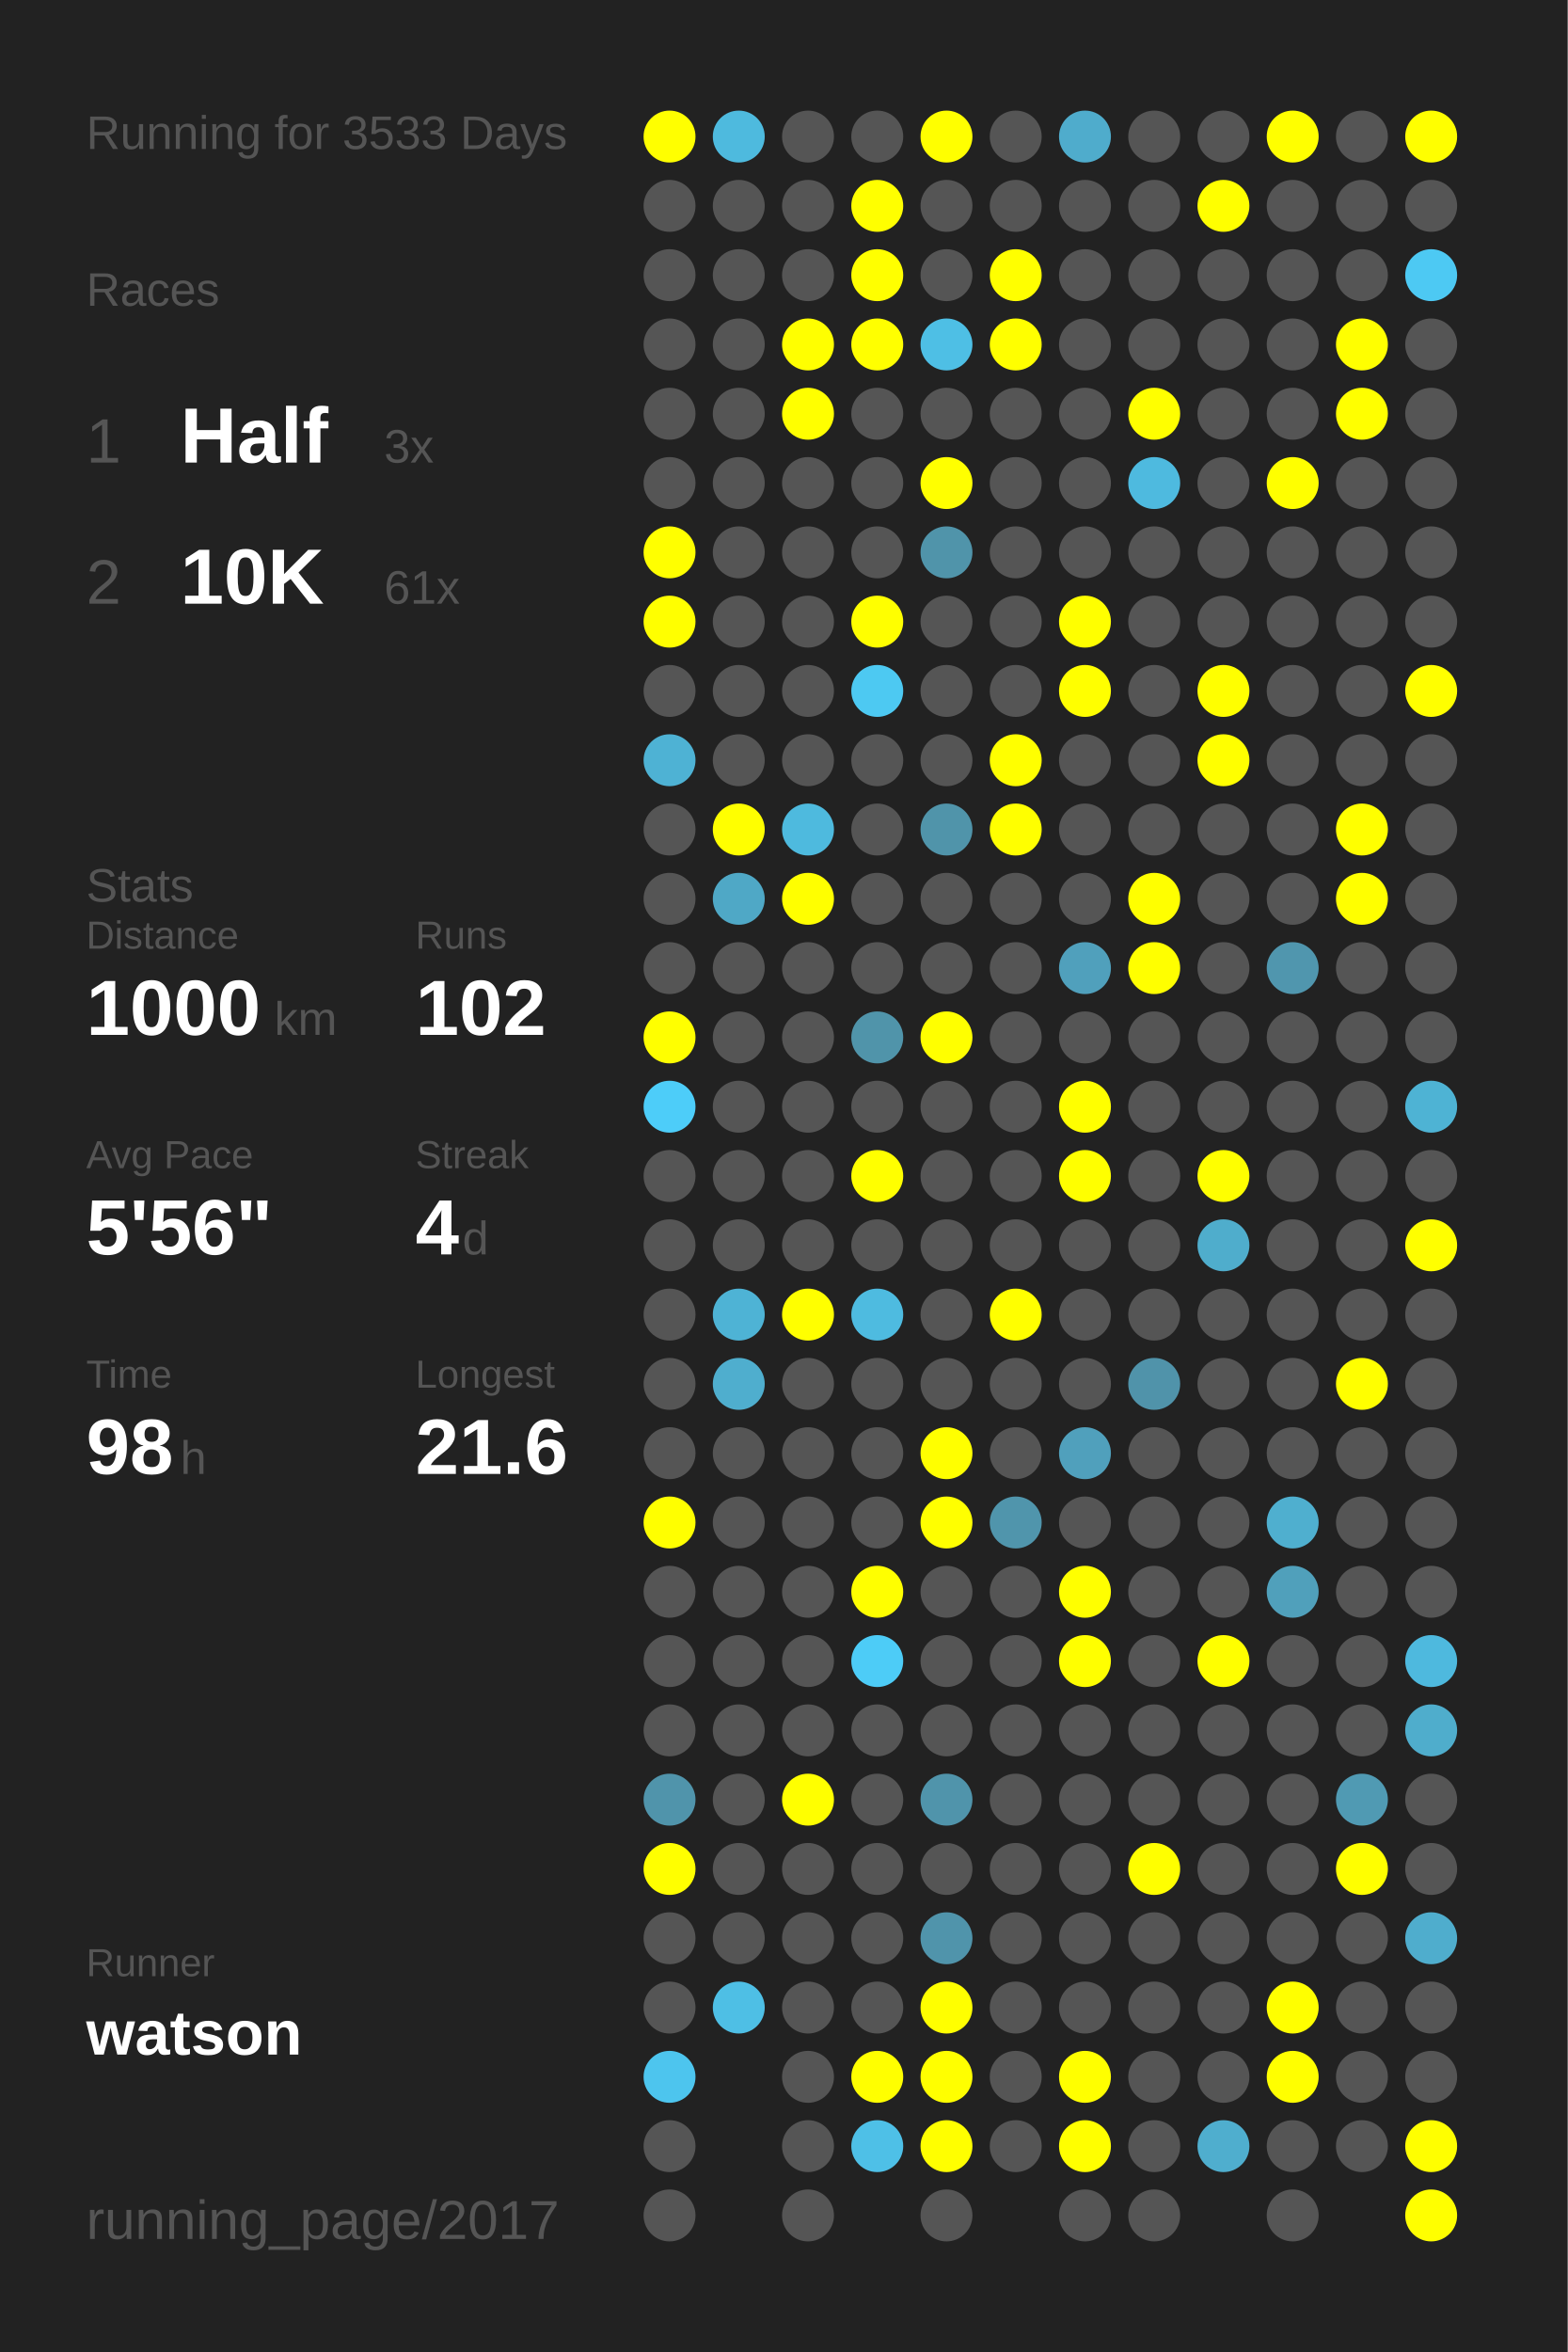
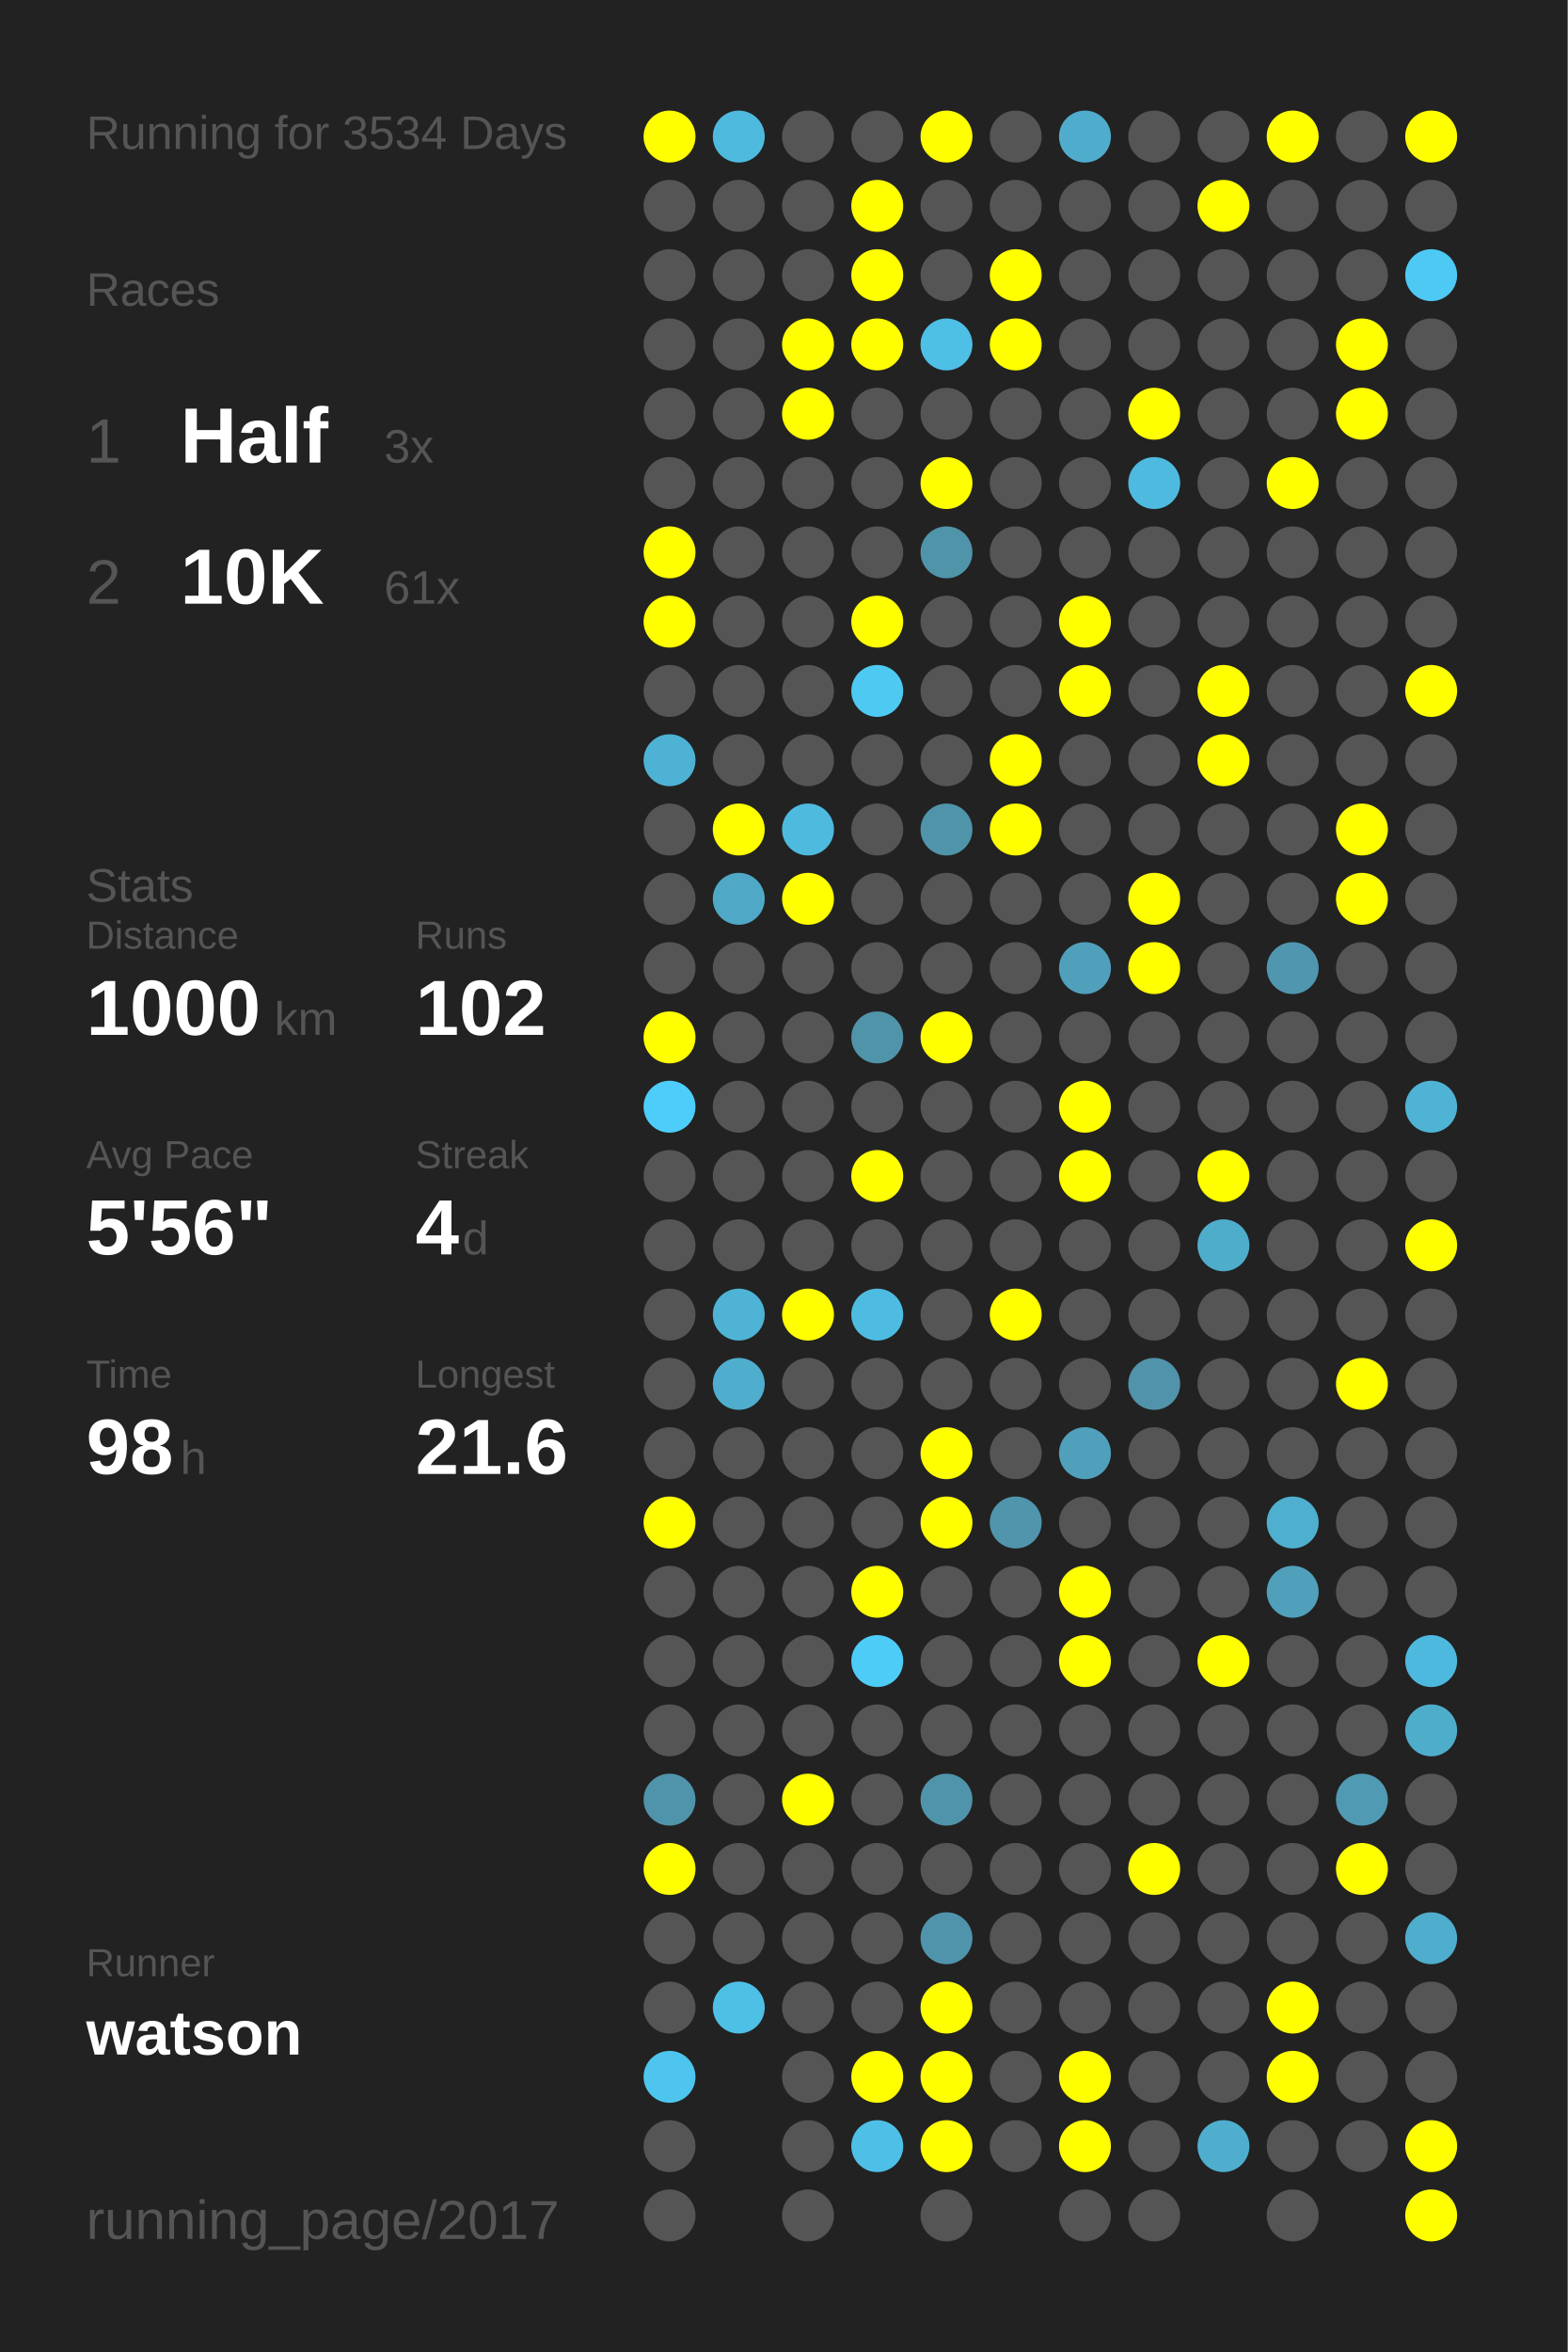
<svg xmlns="http://www.w3.org/2000/svg" baseProfile="full" height="300mm" version="1.1" viewBox="0,0,200,300" width="200mm">
  <defs />
  <rect fill="#222222" height="300" width="200" x="0" y="0" />
-   <text fill="#555555" style="font-size:6px; font-family:Arial;" x="11" y="19">Running for 3533 Days</text>
+   <text fill="#555555" style="font-size:6px; font-family:Arial;" x="11" y="19">Running for 3534 Days</text>
  <text fill="#555555" style="font-size:6px; font-family:Arial;" x="11" y="39">Races</text>
  <text fill="#555555" style="font-size:8px; font-family:Arial;" x="11" y="59">1</text>
  <text fill="#FFFFFF" style="font-size:10px; font-family:Arial; font-weight:bold;" x="23" y="59">Half</text>
  <text fill="#555555" style="font-size:6px; font-family:Arial;" x="49" y="59">3x</text>
  <text fill="#555555" style="font-size:8px; font-family:Arial;" x="11" y="77">2</text>
  <text fill="#FFFFFF" style="font-size:10px; font-family:Arial; font-weight:bold;" x="23" y="77">10K</text>
  <text fill="#555555" style="font-size:6px; font-family:Arial;" x="49" y="77">61x</text>
  <text fill="#555555" style="font-size:6px; font-family:Arial;" x="11" y="115">Stats</text>
  <text fill="#555555" style="font-size:5px; font-family:Arial;" x="11" y="121">Distance</text>
  <text fill="#FFFFFF" style="font-size:10px; font-family:Arial; font-weight:bold;" x="11" y="132">1000</text>
  <text fill="#555555" style="font-size:6px; font-family:Arial;" x="35" y="132">km</text>
  <text fill="#555555" style="font-size:5px; font-family:Arial;" x="53" y="121">Runs</text>
  <text fill="#FFFFFF" style="font-size:10px; font-family:Arial; font-weight:bold;" x="53" y="132">102</text>
  <text fill="#555555" style="font-size:5px; font-family:Arial;" x="11" y="149">Avg Pace</text>
  <text fill="#FFFFFF" style="font-size:10px; font-family:Arial; font-weight:bold;" x="11" y="160">5'56"</text>
  <text fill="#555555" style="font-size:5px; font-family:Arial;" x="53" y="149">Streak</text>
  <text fill="#FFFFFF" style="font-size:10px; font-family:Arial; font-weight:bold;" x="53" y="160">4</text>
  <text fill="#555555" style="font-size:6px; font-family:Arial;" x="59" y="160">d</text>
  <text fill="#555555" style="font-size:5px; font-family:Arial;" x="11" y="177">Time</text>
  <text fill="#FFFFFF" style="font-size:10px; font-family:Arial; font-weight:bold;" x="11" y="188">98</text>
  <text fill="#555555" style="font-size:6px; font-family:Arial;" x="23" y="188">h</text>
  <text fill="#555555" style="font-size:5px; font-family:Arial;" x="53" y="177">Longest</text>
  <text fill="#FFFFFF" style="font-size:10px; font-family:Arial; font-weight:bold;" x="53" y="188">21.6</text>
  <text fill="#555555" style="font-size:5px; font-family:Arial;" x="11" y="252.065">Runner</text>
  <text fill="#FFFFFF" style="font-size:8px; font-family:Arial; font-weight:bold;" x="11" y="262.065">watson</text>
  <text fill="#555555" style="font-size:7px; font-family:Arial;" x="11" y="285.581">running_page/2017</text>
  <circle cx="85.417" cy="17.419" fill="#FFFF00" r="3.312" />
  <circle cx="85.417" cy="26.258" fill="#555555" r="3.312" />
  <circle cx="85.417" cy="35.097" fill="#555555" r="3.312" />
  <circle cx="85.417" cy="43.935" fill="#555555" r="3.312" />
  <circle cx="85.417" cy="52.774" fill="#555555" r="3.312" />
  <circle cx="85.417" cy="61.613" fill="#555555" r="3.312" />
  <circle cx="85.417" cy="70.452" fill="#FFFF00" r="3.312" />
  <circle cx="85.417" cy="79.29" fill="#FFFF00" r="3.312" />
  <circle cx="85.417" cy="88.129" fill="#555555" r="3.312" />
  <circle cx="85.417" cy="96.968" fill="#4eb2d4" r="3.312" />
  <circle cx="85.417" cy="105.806" fill="#555555" r="3.312" />
  <circle cx="85.417" cy="114.645" fill="#555555" r="3.312" />
  <circle cx="85.417" cy="123.484" fill="#555555" r="3.312" />
  <circle cx="85.417" cy="132.323" fill="#FFFF00" r="3.312" />
  <circle cx="85.417" cy="141.161" fill="#4dcdf9" r="3.312" />
  <circle cx="85.417" cy="150" fill="#555555" r="3.312" />
  <circle cx="85.417" cy="158.839" fill="#555555" r="3.312" />
  <circle cx="85.417" cy="167.677" fill="#555555" r="3.312" />
  <circle cx="85.417" cy="176.516" fill="#555555" r="3.312" />
  <circle cx="85.417" cy="185.355" fill="#555555" r="3.312" />
  <circle cx="85.417" cy="194.194" fill="#FFFF00" r="3.312" />
  <circle cx="85.417" cy="203.032" fill="#555555" r="3.312" />
  <circle cx="85.417" cy="211.871" fill="#555555" r="3.312" />
  <circle cx="85.417" cy="220.71" fill="#555555" r="3.312" />
  <circle cx="85.417" cy="229.548" fill="#5094ab" r="3.312" />
  <circle cx="85.417" cy="238.387" fill="#FFFF00" r="3.312" />
  <circle cx="85.417" cy="247.226" fill="#555555" r="3.312" />
  <circle cx="85.417" cy="256.065" fill="#555555" r="3.312" />
  <circle cx="85.417" cy="264.903" fill="#4dc5ee" r="3.312" />
  <circle cx="85.417" cy="273.742" fill="#555555" r="3.312" />
  <circle cx="85.417" cy="282.581" fill="#555555" r="3.312" />
  <circle cx="94.25" cy="17.419" fill="#4ebade" r="3.312" />
  <circle cx="94.25" cy="26.258" fill="#555555" r="3.312" />
  <circle cx="94.25" cy="35.097" fill="#555555" r="3.312" />
  <circle cx="94.25" cy="43.935" fill="#555555" r="3.312" />
  <circle cx="94.25" cy="52.774" fill="#555555" r="3.312" />
  <circle cx="94.25" cy="61.613" fill="#555555" r="3.312" />
  <circle cx="94.25" cy="70.452" fill="#555555" r="3.312" />
  <circle cx="94.25" cy="79.29" fill="#555555" r="3.312" />
  <circle cx="94.25" cy="88.129" fill="#555555" r="3.312" />
  <circle cx="94.25" cy="96.968" fill="#555555" r="3.312" />
  <circle cx="94.25" cy="105.806" fill="#FFFF00" r="3.312" />
  <circle cx="94.25" cy="114.645" fill="#4fa8c6" r="3.312" />
  <circle cx="94.25" cy="123.484" fill="#555555" r="3.312" />
  <circle cx="94.25" cy="132.323" fill="#555555" r="3.312" />
  <circle cx="94.25" cy="141.161" fill="#555555" r="3.312" />
  <circle cx="94.25" cy="150" fill="#555555" r="3.312" />
  <circle cx="94.25" cy="158.839" fill="#555555" r="3.312" />
  <circle cx="94.25" cy="167.677" fill="#4eb3d5" r="3.312" />
  <circle cx="94.25" cy="176.516" fill="#4faece" r="3.312" />
  <circle cx="94.25" cy="185.355" fill="#555555" r="3.312" />
  <circle cx="94.25" cy="194.194" fill="#555555" r="3.312" />
  <circle cx="94.25" cy="203.032" fill="#555555" r="3.312" />
  <circle cx="94.25" cy="211.871" fill="#555555" r="3.312" />
  <circle cx="94.25" cy="220.71" fill="#555555" r="3.312" />
  <circle cx="94.25" cy="229.548" fill="#555555" r="3.312" />
  <circle cx="94.25" cy="238.387" fill="#555555" r="3.312" />
  <circle cx="94.25" cy="247.226" fill="#555555" r="3.312" />
  <circle cx="94.25" cy="256.065" fill="#4ebfe5" r="3.312" />
  <circle cx="103.083" cy="17.419" fill="#555555" r="3.312" />
  <circle cx="103.083" cy="26.258" fill="#555555" r="3.312" />
  <circle cx="103.083" cy="35.097" fill="#555555" r="3.312" />
  <circle cx="103.083" cy="43.935" fill="#FFFF00" r="3.312" />
  <circle cx="103.083" cy="52.774" fill="#FFFF00" r="3.312" />
  <circle cx="103.083" cy="61.613" fill="#555555" r="3.312" />
  <circle cx="103.083" cy="70.452" fill="#555555" r="3.312" />
  <circle cx="103.083" cy="79.29" fill="#555555" r="3.312" />
  <circle cx="103.083" cy="88.129" fill="#555555" r="3.312" />
  <circle cx="103.083" cy="96.968" fill="#555555" r="3.312" />
  <circle cx="103.083" cy="105.806" fill="#4ebade" r="3.312" />
  <circle cx="103.083" cy="114.645" fill="#FFFF00" r="3.312" />
  <circle cx="103.083" cy="123.484" fill="#555555" r="3.312" />
  <circle cx="103.083" cy="132.323" fill="#555555" r="3.312" />
  <circle cx="103.083" cy="141.161" fill="#555555" r="3.312" />
  <circle cx="103.083" cy="150" fill="#555555" r="3.312" />
  <circle cx="103.083" cy="158.839" fill="#555555" r="3.312" />
  <circle cx="103.083" cy="167.677" fill="#FFFF00" r="3.312" />
  <circle cx="103.083" cy="176.516" fill="#555555" r="3.312" />
  <circle cx="103.083" cy="185.355" fill="#555555" r="3.312" />
  <circle cx="103.083" cy="194.194" fill="#555555" r="3.312" />
  <circle cx="103.083" cy="203.032" fill="#555555" r="3.312" />
  <circle cx="103.083" cy="211.871" fill="#555555" r="3.312" />
  <circle cx="103.083" cy="220.71" fill="#555555" r="3.312" />
  <circle cx="103.083" cy="229.548" fill="#FFFF00" r="3.312" />
  <circle cx="103.083" cy="238.387" fill="#555555" r="3.312" />
  <circle cx="103.083" cy="247.226" fill="#555555" r="3.312" />
  <circle cx="103.083" cy="256.065" fill="#555555" r="3.312" />
  <circle cx="103.083" cy="264.903" fill="#555555" r="3.312" />
  <circle cx="103.083" cy="273.742" fill="#555555" r="3.312" />
  <circle cx="103.083" cy="282.581" fill="#555555" r="3.312" />
  <circle cx="111.917" cy="17.419" fill="#555555" r="3.312" />
  <circle cx="111.917" cy="26.258" fill="#FFFF00" r="3.312" />
  <circle cx="111.917" cy="35.097" fill="#FFFF00" r="3.312" />
  <circle cx="111.917" cy="43.935" fill="#FFFF00" r="3.312" />
  <circle cx="111.917" cy="52.774" fill="#555555" r="3.312" />
  <circle cx="111.917" cy="61.613" fill="#555555" r="3.312" />
  <circle cx="111.917" cy="70.452" fill="#555555" r="3.312" />
  <circle cx="111.917" cy="79.29" fill="#FFFF00" r="3.312" />
  <circle cx="111.917" cy="88.129" fill="#4dc9f2" r="3.312" />
  <circle cx="111.917" cy="96.968" fill="#555555" r="3.312" />
  <circle cx="111.917" cy="105.806" fill="#555555" r="3.312" />
  <circle cx="111.917" cy="114.645" fill="#555555" r="3.312" />
  <circle cx="111.917" cy="123.484" fill="#555555" r="3.312" />
  <circle cx="111.917" cy="132.323" fill="#5094aa" r="3.312" />
  <circle cx="111.917" cy="141.161" fill="#555555" r="3.312" />
  <circle cx="111.917" cy="150" fill="#FFFF00" r="3.312" />
  <circle cx="111.917" cy="158.839" fill="#555555" r="3.312" />
  <circle cx="111.917" cy="167.677" fill="#4ebbe0" r="3.312" />
  <circle cx="111.917" cy="176.516" fill="#555555" r="3.312" />
  <circle cx="111.917" cy="185.355" fill="#555555" r="3.312" />
  <circle cx="111.917" cy="194.194" fill="#555555" r="3.312" />
  <circle cx="111.917" cy="203.032" fill="#FFFF00" r="3.312" />
  <circle cx="111.917" cy="211.871" fill="#4dccf7" r="3.312" />
  <circle cx="111.917" cy="220.71" fill="#555555" r="3.312" />
  <circle cx="111.917" cy="229.548" fill="#555555" r="3.312" />
  <circle cx="111.917" cy="238.387" fill="#555555" r="3.312" />
  <circle cx="111.917" cy="247.226" fill="#555555" r="3.312" />
  <circle cx="111.917" cy="256.065" fill="#555555" r="3.312" />
  <circle cx="111.917" cy="264.903" fill="#FFFF00" r="3.312" />
  <circle cx="111.917" cy="273.742" fill="#4ec0e7" r="3.312" />
  <circle cx="120.75" cy="17.419" fill="#FFFF00" r="3.312" />
  <circle cx="120.75" cy="26.258" fill="#555555" r="3.312" />
  <circle cx="120.75" cy="35.097" fill="#555555" r="3.312" />
  <circle cx="120.75" cy="43.935" fill="#4ebfe5" r="3.312" />
  <circle cx="120.75" cy="52.774" fill="#555555" r="3.312" />
  <circle cx="120.75" cy="61.613" fill="#FFFF00" r="3.312" />
  <circle cx="120.75" cy="70.452" fill="#5094aa" r="3.312" />
  <circle cx="120.75" cy="79.29" fill="#555555" r="3.312" />
  <circle cx="120.75" cy="88.129" fill="#555555" r="3.312" />
  <circle cx="120.75" cy="96.968" fill="#555555" r="3.312" />
  <circle cx="120.75" cy="105.806" fill="#5094aa" r="3.312" />
  <circle cx="120.75" cy="114.645" fill="#555555" r="3.312" />
  <circle cx="120.75" cy="123.484" fill="#555555" r="3.312" />
  <circle cx="120.75" cy="132.323" fill="#FFFF00" r="3.312" />
  <circle cx="120.75" cy="141.161" fill="#555555" r="3.312" />
  <circle cx="120.75" cy="150" fill="#555555" r="3.312" />
  <circle cx="120.75" cy="158.839" fill="#555555" r="3.312" />
  <circle cx="120.75" cy="167.677" fill="#555555" r="3.312" />
  <circle cx="120.75" cy="176.516" fill="#555555" r="3.312" />
  <circle cx="120.75" cy="185.355" fill="#FFFF00" r="3.312" />
  <circle cx="120.75" cy="194.194" fill="#FFFF00" r="3.312" />
  <circle cx="120.75" cy="203.032" fill="#555555" r="3.312" />
  <circle cx="120.75" cy="211.871" fill="#555555" r="3.312" />
  <circle cx="120.75" cy="220.71" fill="#555555" r="3.312" />
  <circle cx="120.75" cy="229.548" fill="#5094ab" r="3.312" />
  <circle cx="120.75" cy="238.387" fill="#555555" r="3.312" />
  <circle cx="120.75" cy="247.226" fill="#5094ab" r="3.312" />
  <circle cx="120.75" cy="256.065" fill="#FFFF00" r="3.312" />
  <circle cx="120.75" cy="264.903" fill="#FFFF00" r="3.312" />
  <circle cx="120.75" cy="273.742" fill="#FFFF00" r="3.312" />
  <circle cx="120.75" cy="282.581" fill="#555555" r="3.312" />
  <circle cx="129.583" cy="17.419" fill="#555555" r="3.312" />
  <circle cx="129.583" cy="26.258" fill="#555555" r="3.312" />
  <circle cx="129.583" cy="35.097" fill="#FFFF00" r="3.312" />
  <circle cx="129.583" cy="43.935" fill="#FFFF00" r="3.312" />
  <circle cx="129.583" cy="52.774" fill="#555555" r="3.312" />
  <circle cx="129.583" cy="61.613" fill="#555555" r="3.312" />
  <circle cx="129.583" cy="70.452" fill="#555555" r="3.312" />
  <circle cx="129.583" cy="79.29" fill="#555555" r="3.312" />
  <circle cx="129.583" cy="88.129" fill="#555555" r="3.312" />
  <circle cx="129.583" cy="96.968" fill="#FFFF00" r="3.312" />
  <circle cx="129.583" cy="105.806" fill="#FFFF00" r="3.312" />
  <circle cx="129.583" cy="114.645" fill="#555555" r="3.312" />
  <circle cx="129.583" cy="123.484" fill="#555555" r="3.312" />
  <circle cx="129.583" cy="132.323" fill="#555555" r="3.312" />
  <circle cx="129.583" cy="141.161" fill="#555555" r="3.312" />
  <circle cx="129.583" cy="150" fill="#555555" r="3.312" />
  <circle cx="129.583" cy="158.839" fill="#555555" r="3.312" />
  <circle cx="129.583" cy="167.677" fill="#FFFF00" r="3.312" />
  <circle cx="129.583" cy="176.516" fill="#555555" r="3.312" />
  <circle cx="129.583" cy="185.355" fill="#555555" r="3.312" />
  <circle cx="129.583" cy="194.194" fill="#5095ac" r="3.312" />
  <circle cx="129.583" cy="203.032" fill="#555555" r="3.312" />
  <circle cx="129.583" cy="211.871" fill="#555555" r="3.312" />
  <circle cx="129.583" cy="220.71" fill="#555555" r="3.312" />
  <circle cx="129.583" cy="229.548" fill="#555555" r="3.312" />
  <circle cx="129.583" cy="238.387" fill="#555555" r="3.312" />
  <circle cx="129.583" cy="247.226" fill="#555555" r="3.312" />
  <circle cx="129.583" cy="256.065" fill="#555555" r="3.312" />
  <circle cx="129.583" cy="264.903" fill="#555555" r="3.312" />
  <circle cx="129.583" cy="273.742" fill="#555555" r="3.312" />
  <circle cx="138.417" cy="17.419" fill="#4faccc" r="3.312" />
  <circle cx="138.417" cy="26.258" fill="#555555" r="3.312" />
  <circle cx="138.417" cy="35.097" fill="#555555" r="3.312" />
  <circle cx="138.417" cy="43.935" fill="#555555" r="3.312" />
  <circle cx="138.417" cy="52.774" fill="#555555" r="3.312" />
  <circle cx="138.417" cy="61.613" fill="#555555" r="3.312" />
  <circle cx="138.417" cy="70.452" fill="#555555" r="3.312" />
  <circle cx="138.417" cy="79.29" fill="#FFFF00" r="3.312" />
  <circle cx="138.417" cy="88.129" fill="#FFFF00" r="3.312" />
  <circle cx="138.417" cy="96.968" fill="#555555" r="3.312" />
  <circle cx="138.417" cy="105.806" fill="#555555" r="3.312" />
  <circle cx="138.417" cy="114.645" fill="#555555" r="3.312" />
  <circle cx="138.417" cy="123.484" fill="#50a0bc" r="3.312" />
  <circle cx="138.417" cy="132.323" fill="#555555" r="3.312" />
  <circle cx="138.417" cy="141.161" fill="#FFFF00" r="3.312" />
  <circle cx="138.417" cy="150" fill="#FFFF00" r="3.312" />
  <circle cx="138.417" cy="158.839" fill="#555555" r="3.312" />
  <circle cx="138.417" cy="167.677" fill="#555555" r="3.312" />
  <circle cx="138.417" cy="176.516" fill="#555555" r="3.312" />
  <circle cx="138.417" cy="185.355" fill="#50a0bc" r="3.312" />
  <circle cx="138.417" cy="194.194" fill="#555555" r="3.312" />
  <circle cx="138.417" cy="203.032" fill="#FFFF00" r="3.312" />
  <circle cx="138.417" cy="211.871" fill="#FFFF00" r="3.312" />
  <circle cx="138.417" cy="220.71" fill="#555555" r="3.312" />
  <circle cx="138.417" cy="229.548" fill="#555555" r="3.312" />
  <circle cx="138.417" cy="238.387" fill="#555555" r="3.312" />
  <circle cx="138.417" cy="247.226" fill="#555555" r="3.312" />
  <circle cx="138.417" cy="256.065" fill="#555555" r="3.312" />
  <circle cx="138.417" cy="264.903" fill="#FFFF00" r="3.312" />
  <circle cx="138.417" cy="273.742" fill="#FFFF00" r="3.312" />
  <circle cx="138.417" cy="282.581" fill="#555555" r="3.312" />
  <circle cx="147.25" cy="17.419" fill="#555555" r="3.312" />
  <circle cx="147.25" cy="26.258" fill="#555555" r="3.312" />
  <circle cx="147.25" cy="35.097" fill="#555555" r="3.312" />
  <circle cx="147.25" cy="43.935" fill="#555555" r="3.312" />
  <circle cx="147.25" cy="52.774" fill="#FFFF00" r="3.312" />
  <circle cx="147.25" cy="61.613" fill="#4ebadf" r="3.312" />
  <circle cx="147.25" cy="70.452" fill="#555555" r="3.312" />
  <circle cx="147.25" cy="79.29" fill="#555555" r="3.312" />
  <circle cx="147.25" cy="88.129" fill="#555555" r="3.312" />
  <circle cx="147.25" cy="96.968" fill="#555555" r="3.312" />
  <circle cx="147.25" cy="105.806" fill="#555555" r="3.312" />
  <circle cx="147.25" cy="114.645" fill="#FFFF00" r="3.312" />
  <circle cx="147.25" cy="123.484" fill="#FFFF00" r="3.312" />
  <circle cx="147.25" cy="132.323" fill="#555555" r="3.312" />
  <circle cx="147.25" cy="141.161" fill="#555555" r="3.312" />
  <circle cx="147.25" cy="150" fill="#555555" r="3.312" />
  <circle cx="147.25" cy="158.839" fill="#555555" r="3.312" />
  <circle cx="147.25" cy="167.677" fill="#555555" r="3.312" />
  <circle cx="147.25" cy="176.516" fill="#5093aa" r="3.312" />
  <circle cx="147.25" cy="185.355" fill="#555555" r="3.312" />
  <circle cx="147.25" cy="194.194" fill="#555555" r="3.312" />
  <circle cx="147.25" cy="203.032" fill="#555555" r="3.312" />
  <circle cx="147.25" cy="211.871" fill="#555555" r="3.312" />
  <circle cx="147.25" cy="220.71" fill="#555555" r="3.312" />
  <circle cx="147.25" cy="229.548" fill="#555555" r="3.312" />
  <circle cx="147.25" cy="238.387" fill="#FFFF00" r="3.312" />
  <circle cx="147.25" cy="247.226" fill="#555555" r="3.312" />
  <circle cx="147.25" cy="256.065" fill="#555555" r="3.312" />
  <circle cx="147.25" cy="264.903" fill="#555555" r="3.312" />
  <circle cx="147.25" cy="273.742" fill="#555555" r="3.312" />
  <circle cx="147.25" cy="282.581" fill="#555555" r="3.312" />
  <circle cx="156.083" cy="17.419" fill="#555555" r="3.312" />
  <circle cx="156.083" cy="26.258" fill="#FFFF00" r="3.312" />
  <circle cx="156.083" cy="35.097" fill="#555555" r="3.312" />
  <circle cx="156.083" cy="43.935" fill="#555555" r="3.312" />
  <circle cx="156.083" cy="52.774" fill="#555555" r="3.312" />
  <circle cx="156.083" cy="61.613" fill="#555555" r="3.312" />
  <circle cx="156.083" cy="70.452" fill="#555555" r="3.312" />
  <circle cx="156.083" cy="79.29" fill="#555555" r="3.312" />
  <circle cx="156.083" cy="88.129" fill="#FFFF00" r="3.312" />
  <circle cx="156.083" cy="96.968" fill="#FFFF00" r="3.312" />
  <circle cx="156.083" cy="105.806" fill="#555555" r="3.312" />
  <circle cx="156.083" cy="114.645" fill="#555555" r="3.312" />
  <circle cx="156.083" cy="123.484" fill="#555555" r="3.312" />
  <circle cx="156.083" cy="132.323" fill="#555555" r="3.312" />
  <circle cx="156.083" cy="141.161" fill="#555555" r="3.312" />
  <circle cx="156.083" cy="150" fill="#FFFF00" r="3.312" />
  <circle cx="156.083" cy="158.839" fill="#4fadcc" r="3.312" />
  <circle cx="156.083" cy="167.677" fill="#555555" r="3.312" />
  <circle cx="156.083" cy="176.516" fill="#555555" r="3.312" />
  <circle cx="156.083" cy="185.355" fill="#555555" r="3.312" />
  <circle cx="156.083" cy="194.194" fill="#555555" r="3.312" />
  <circle cx="156.083" cy="203.032" fill="#555555" r="3.312" />
  <circle cx="156.083" cy="211.871" fill="#FFFF00" r="3.312" />
  <circle cx="156.083" cy="220.71" fill="#555555" r="3.312" />
  <circle cx="156.083" cy="229.548" fill="#555555" r="3.312" />
  <circle cx="156.083" cy="238.387" fill="#555555" r="3.312" />
  <circle cx="156.083" cy="247.226" fill="#555555" r="3.312" />
  <circle cx="156.083" cy="256.065" fill="#555555" r="3.312" />
  <circle cx="156.083" cy="264.903" fill="#555555" r="3.312" />
  <circle cx="156.083" cy="273.742" fill="#4faece" r="3.312" />
  <circle cx="164.917" cy="17.419" fill="#FFFF00" r="3.312" />
  <circle cx="164.917" cy="26.258" fill="#555555" r="3.312" />
  <circle cx="164.917" cy="35.097" fill="#555555" r="3.312" />
  <circle cx="164.917" cy="43.935" fill="#555555" r="3.312" />
  <circle cx="164.917" cy="52.774" fill="#555555" r="3.312" />
  <circle cx="164.917" cy="61.613" fill="#FFFF00" r="3.312" />
  <circle cx="164.917" cy="70.452" fill="#555555" r="3.312" />
  <circle cx="164.917" cy="79.29" fill="#555555" r="3.312" />
  <circle cx="164.917" cy="88.129" fill="#555555" r="3.312" />
  <circle cx="164.917" cy="96.968" fill="#555555" r="3.312" />
  <circle cx="164.917" cy="105.806" fill="#555555" r="3.312" />
  <circle cx="164.917" cy="114.645" fill="#555555" r="3.312" />
  <circle cx="164.917" cy="123.484" fill="#5096ae" r="3.312" />
  <circle cx="164.917" cy="132.323" fill="#555555" r="3.312" />
  <circle cx="164.917" cy="141.161" fill="#555555" r="3.312" />
  <circle cx="164.917" cy="150" fill="#555555" r="3.312" />
  <circle cx="164.917" cy="158.839" fill="#555555" r="3.312" />
  <circle cx="164.917" cy="167.677" fill="#555555" r="3.312" />
  <circle cx="164.917" cy="176.516" fill="#555555" r="3.312" />
  <circle cx="164.917" cy="185.355" fill="#555555" r="3.312" />
  <circle cx="164.917" cy="194.194" fill="#4fafcf" r="3.312" />
  <circle cx="164.917" cy="203.032" fill="#50a0bb" r="3.312" />
  <circle cx="164.917" cy="211.871" fill="#555555" r="3.312" />
  <circle cx="164.917" cy="220.71" fill="#555555" r="3.312" />
  <circle cx="164.917" cy="229.548" fill="#555555" r="3.312" />
  <circle cx="164.917" cy="238.387" fill="#555555" r="3.312" />
  <circle cx="164.917" cy="247.226" fill="#555555" r="3.312" />
  <circle cx="164.917" cy="256.065" fill="#FFFF00" r="3.312" />
  <circle cx="164.917" cy="264.903" fill="#FFFF00" r="3.312" />
  <circle cx="164.917" cy="273.742" fill="#555555" r="3.312" />
  <circle cx="164.917" cy="282.581" fill="#555555" r="3.312" />
  <circle cx="173.75" cy="17.419" fill="#555555" r="3.312" />
  <circle cx="173.75" cy="26.258" fill="#555555" r="3.312" />
  <circle cx="173.75" cy="35.097" fill="#555555" r="3.312" />
  <circle cx="173.75" cy="43.935" fill="#FFFF00" r="3.312" />
  <circle cx="173.75" cy="52.774" fill="#FFFF00" r="3.312" />
  <circle cx="173.75" cy="61.613" fill="#555555" r="3.312" />
  <circle cx="173.75" cy="70.452" fill="#555555" r="3.312" />
  <circle cx="173.75" cy="79.29" fill="#555555" r="3.312" />
  <circle cx="173.75" cy="88.129" fill="#555555" r="3.312" />
  <circle cx="173.75" cy="96.968" fill="#555555" r="3.312" />
  <circle cx="173.75" cy="105.806" fill="#FFFF00" r="3.312" />
  <circle cx="173.75" cy="114.645" fill="#FFFF00" r="3.312" />
  <circle cx="173.75" cy="123.484" fill="#555555" r="3.312" />
  <circle cx="173.75" cy="132.323" fill="#555555" r="3.312" />
  <circle cx="173.75" cy="141.161" fill="#555555" r="3.312" />
  <circle cx="173.75" cy="150" fill="#555555" r="3.312" />
  <circle cx="173.75" cy="158.839" fill="#555555" r="3.312" />
  <circle cx="173.75" cy="167.677" fill="#555555" r="3.312" />
  <circle cx="173.75" cy="176.516" fill="#FFFF00" r="3.312" />
  <circle cx="173.75" cy="185.355" fill="#555555" r="3.312" />
  <circle cx="173.75" cy="194.194" fill="#555555" r="3.312" />
  <circle cx="173.75" cy="203.032" fill="#555555" r="3.312" />
  <circle cx="173.75" cy="211.871" fill="#555555" r="3.312" />
  <circle cx="173.75" cy="220.71" fill="#555555" r="3.312" />
  <circle cx="173.75" cy="229.548" fill="#509ab3" r="3.312" />
  <circle cx="173.75" cy="238.387" fill="#FFFF00" r="3.312" />
  <circle cx="173.75" cy="247.226" fill="#555555" r="3.312" />
  <circle cx="173.75" cy="256.065" fill="#555555" r="3.312" />
  <circle cx="173.75" cy="264.903" fill="#555555" r="3.312" />
  <circle cx="173.75" cy="273.742" fill="#555555" r="3.312" />
  <circle cx="182.583" cy="17.419" fill="#FFFF00" r="3.312" />
  <circle cx="182.583" cy="26.258" fill="#555555" r="3.312" />
  <circle cx="182.583" cy="35.097" fill="#4dc9f3" r="3.312" />
  <circle cx="182.583" cy="43.935" fill="#555555" r="3.312" />
  <circle cx="182.583" cy="52.774" fill="#555555" r="3.312" />
  <circle cx="182.583" cy="61.613" fill="#555555" r="3.312" />
  <circle cx="182.583" cy="70.452" fill="#555555" r="3.312" />
  <circle cx="182.583" cy="79.29" fill="#555555" r="3.312" />
  <circle cx="182.583" cy="88.129" fill="#FFFF00" r="3.312" />
  <circle cx="182.583" cy="96.968" fill="#555555" r="3.312" />
  <circle cx="182.583" cy="105.806" fill="#555555" r="3.312" />
  <circle cx="182.583" cy="114.645" fill="#555555" r="3.312" />
  <circle cx="182.583" cy="123.484" fill="#555555" r="3.312" />
  <circle cx="182.583" cy="132.323" fill="#555555" r="3.312" />
  <circle cx="182.583" cy="141.161" fill="#4eb3d4" r="3.312" />
  <circle cx="182.583" cy="150" fill="#555555" r="3.312" />
  <circle cx="182.583" cy="158.839" fill="#FFFF00" r="3.312" />
  <circle cx="182.583" cy="167.677" fill="#555555" r="3.312" />
  <circle cx="182.583" cy="176.516" fill="#555555" r="3.312" />
  <circle cx="182.583" cy="185.355" fill="#555555" r="3.312" />
  <circle cx="182.583" cy="194.194" fill="#555555" r="3.312" />
  <circle cx="182.583" cy="203.032" fill="#555555" r="3.312" />
  <circle cx="182.583" cy="211.871" fill="#4eb9de" r="3.312" />
  <circle cx="182.583" cy="220.71" fill="#4fadcc" r="3.312" />
  <circle cx="182.583" cy="229.548" fill="#555555" r="3.312" />
  <circle cx="182.583" cy="238.387" fill="#555555" r="3.312" />
  <circle cx="182.583" cy="247.226" fill="#4fadcd" r="3.312" />
  <circle cx="182.583" cy="256.065" fill="#555555" r="3.312" />
  <circle cx="182.583" cy="264.903" fill="#555555" r="3.312" />
  <circle cx="182.583" cy="273.742" fill="#FFFF00" r="3.312" />
  <circle cx="182.583" cy="282.581" fill="#FFFF00" r="3.312" />
</svg>
